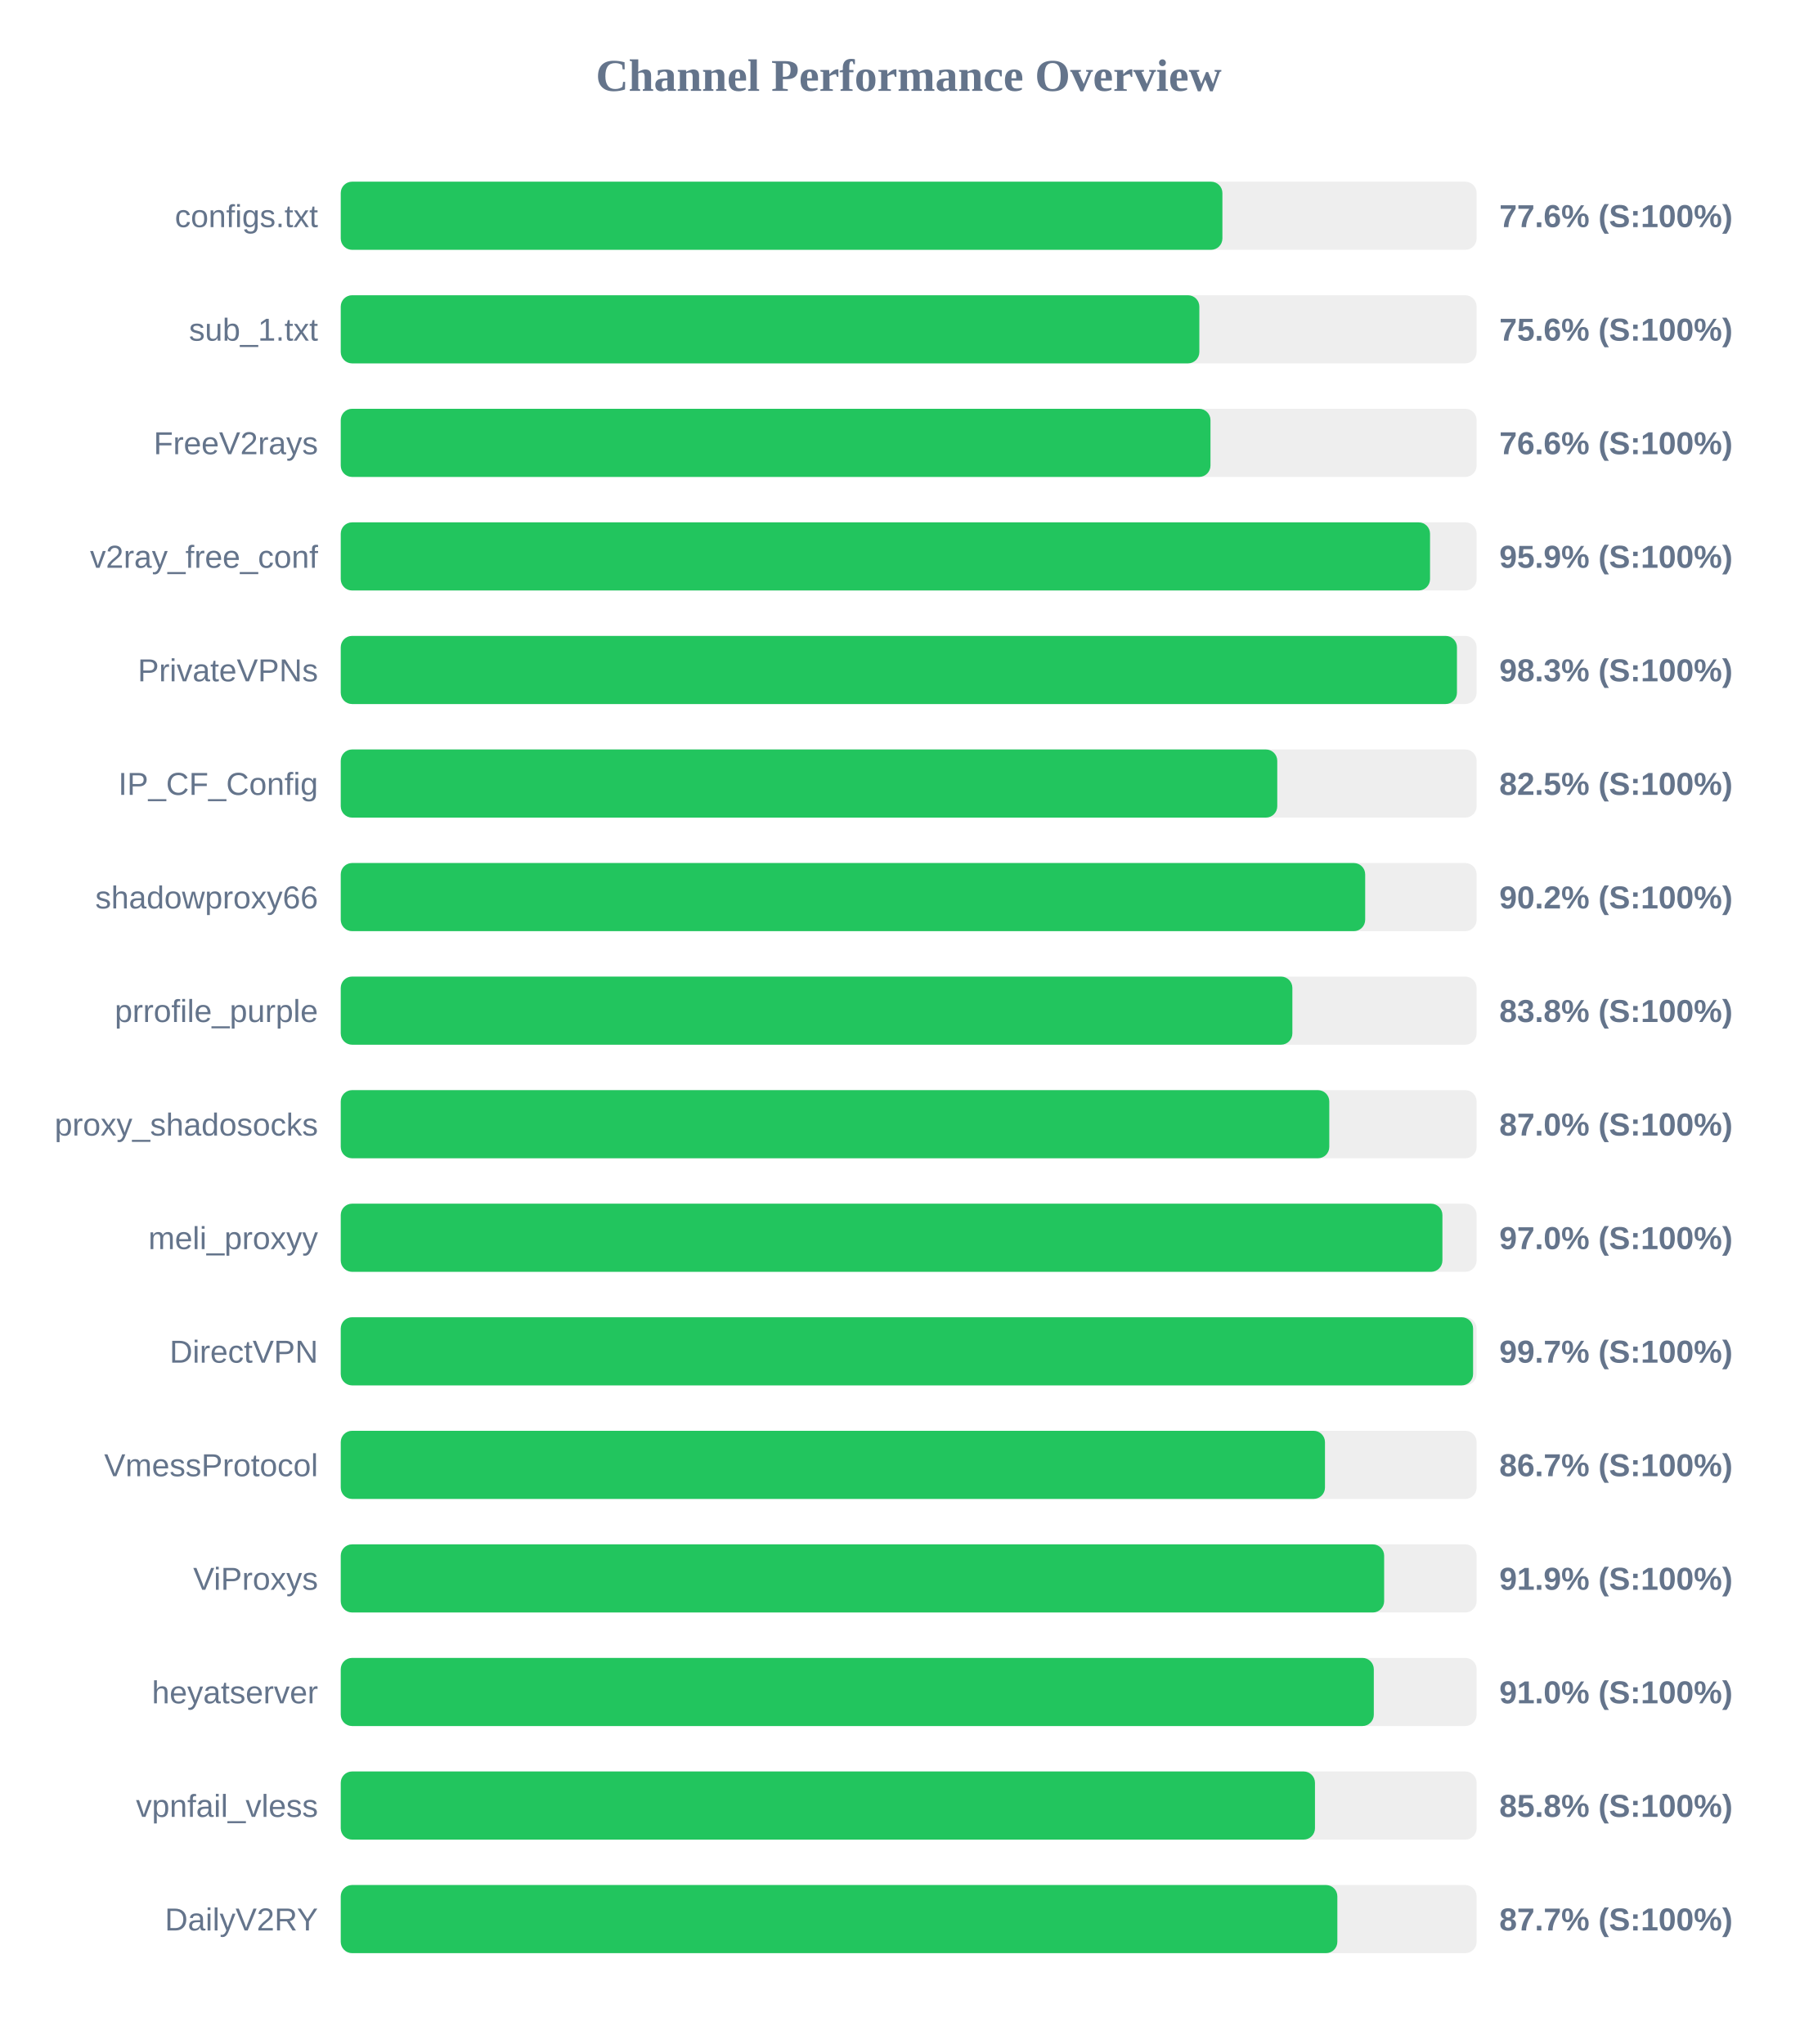
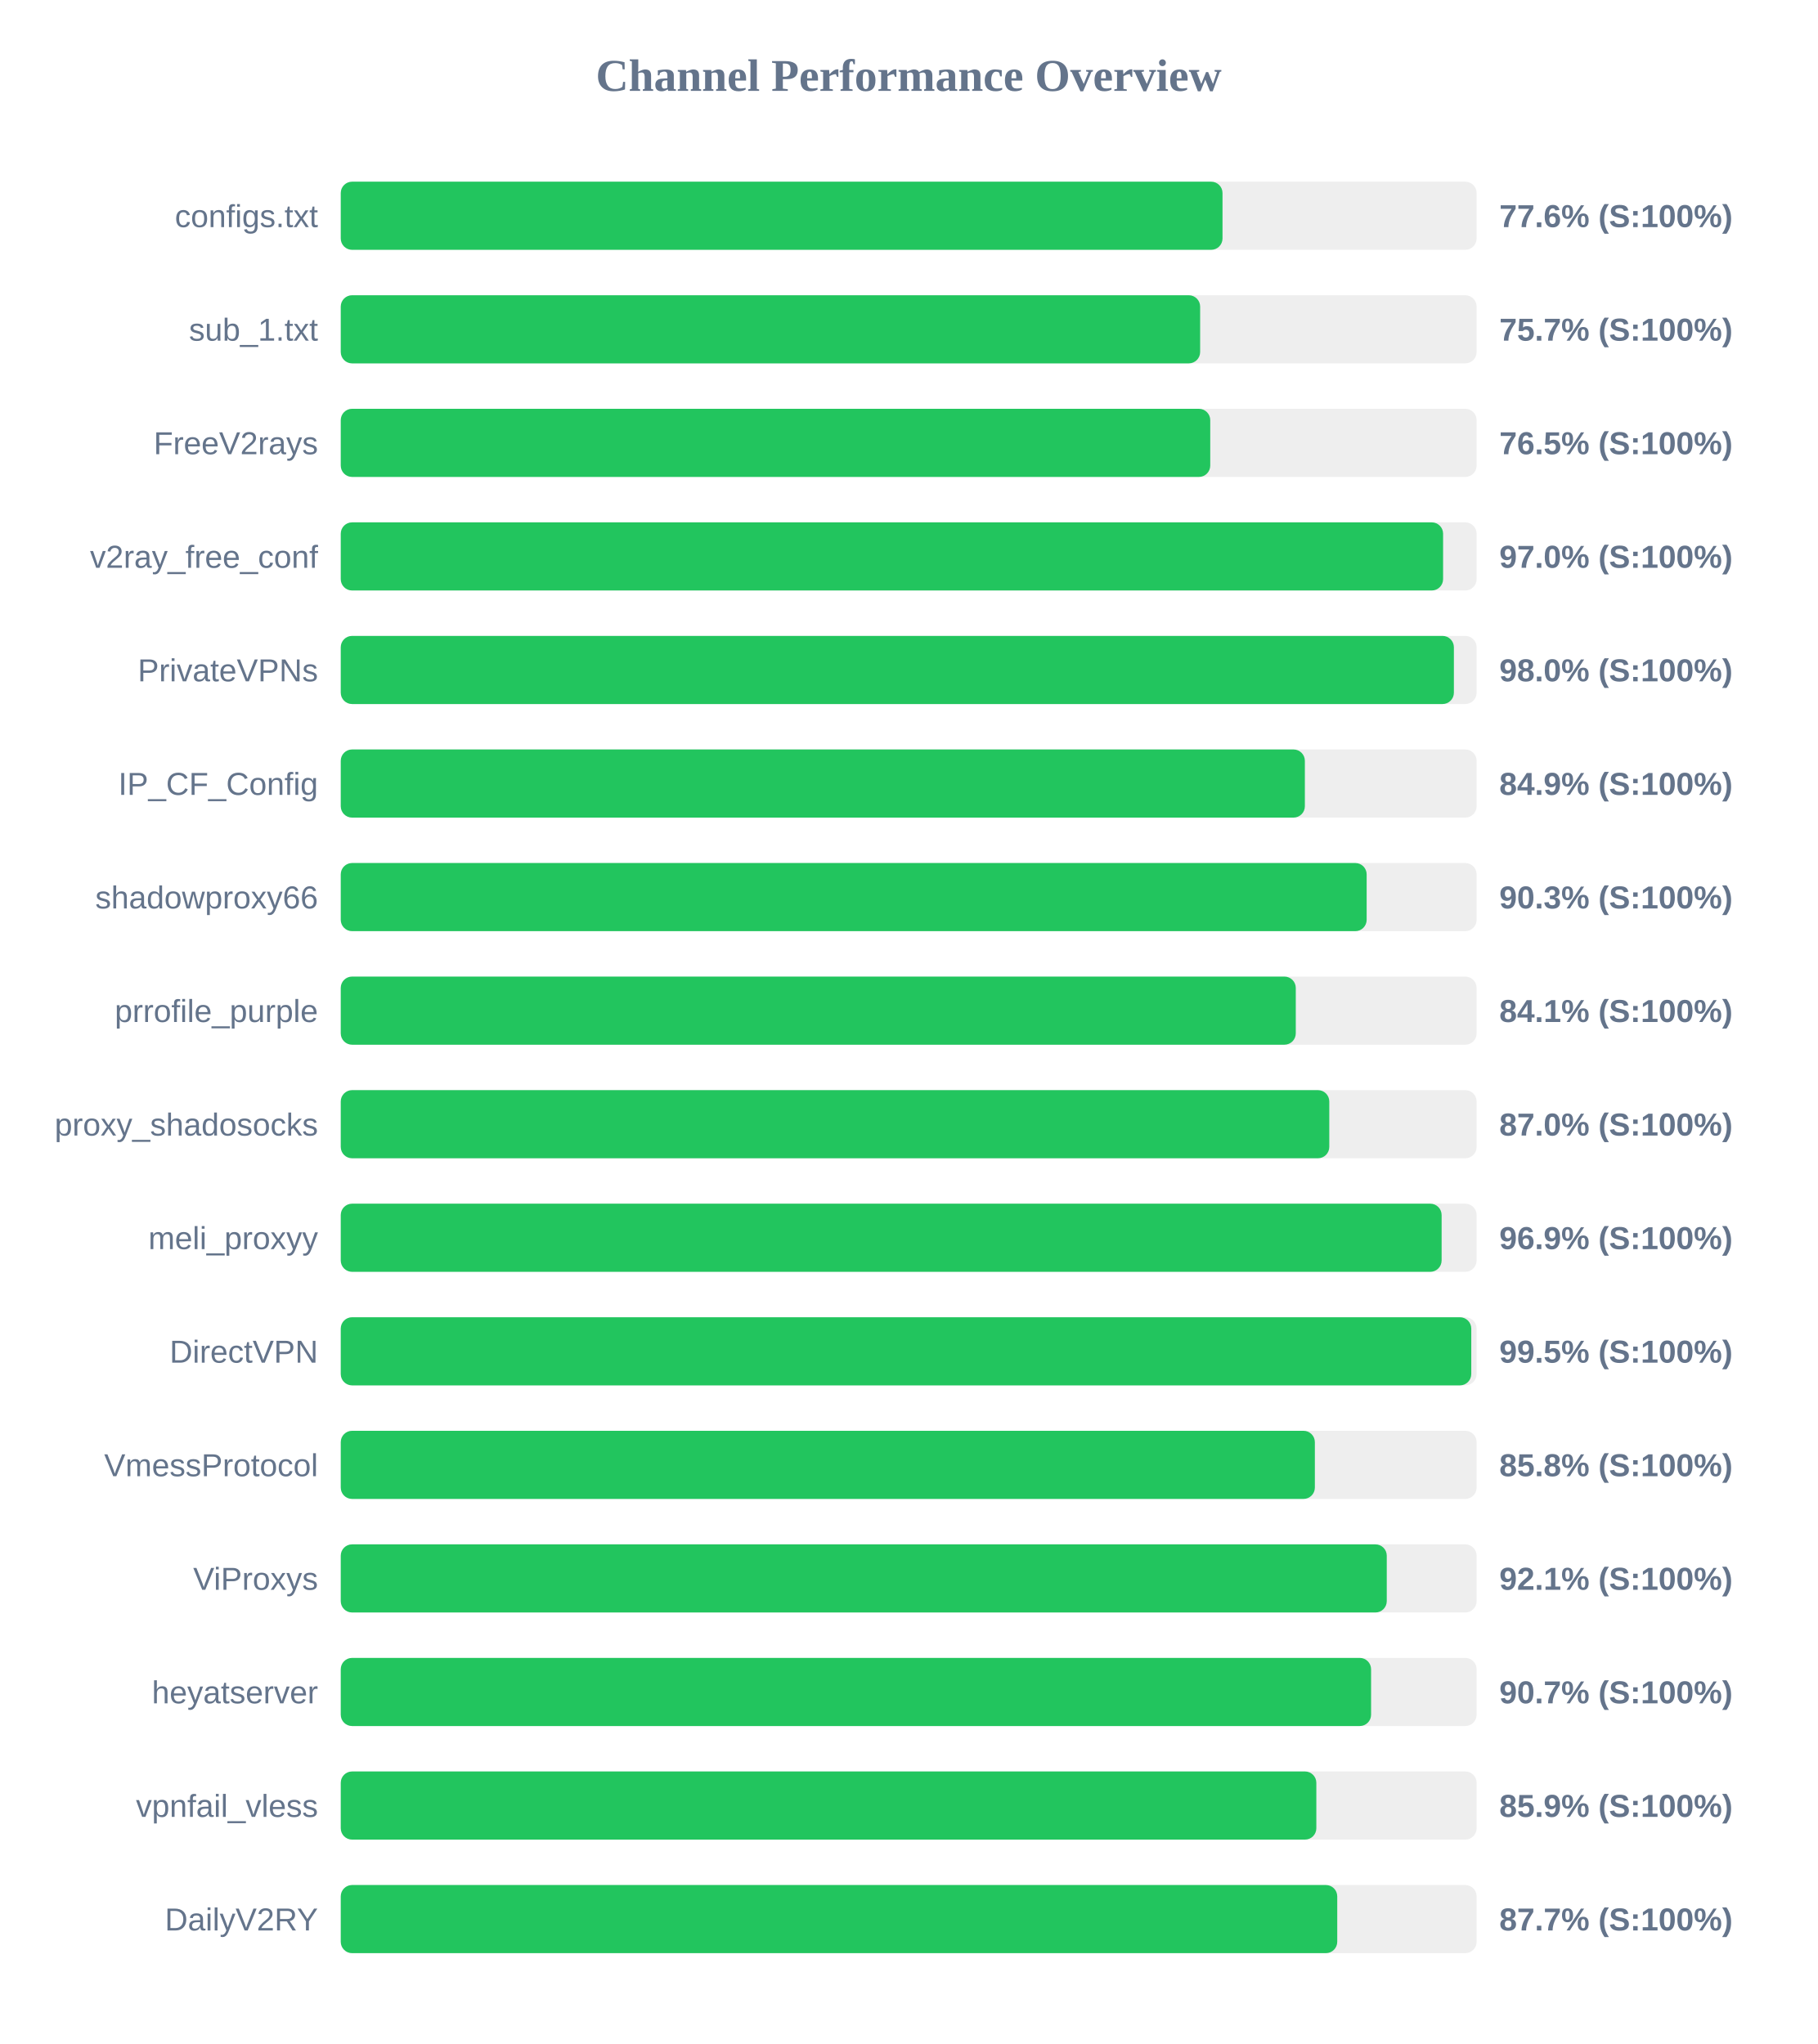
<svg xmlns="http://www.w3.org/2000/svg" width="800" height="900" version="1.1">
  <style>
        .row { font: 14px Arial; fill: #64748b; }
        .score { font: bold 14px Arial; fill: #64748b; }
    </style>
  <text x="400" y="40" text-anchor="middle" font-size="20px" font-weight="bold" fill="#64748b">Channel Performance Overview</text>
  <rect x="150" y="80" width="500" height="30" fill="#eee" rx="5" />
-   <rect x="150" y="80" width="388.1" height="30" fill="#22c55e" rx="5" />
+   <rect x="150" y="80" width="388.15" height="30" fill="#22c55e" rx="5" />
  <text x="140" y="100" text-anchor="end" class="row">configs.txt</text>
  <text x="660" y="100" text-anchor="start" class="score">77.6% (S:100%)</text>
  <rect x="150" y="130" width="500" height="30" fill="#eee" rx="5" />
-   <rect x="150" y="130" width="377.95" height="30" fill="#22c55e" rx="5" />
+   <rect x="150" y="130" width="378.3" height="30" fill="#22c55e" rx="5" />
  <text x="140" y="150" text-anchor="end" class="row">sub_1.txt</text>
-   <text x="660" y="150" text-anchor="start" class="score">75.6% (S:100%)</text>
+   <text x="660" y="150" text-anchor="start" class="score">75.7% (S:100%)</text>
  <rect x="150" y="180" width="500" height="30" fill="#eee" rx="5" />
-   <rect x="150" y="180" width="382.85" height="30" fill="#22c55e" rx="5" />
+   <rect x="150" y="180" width="382.75" height="30" fill="#22c55e" rx="5" />
  <text x="140" y="200" text-anchor="end" class="row">FreeV2rays</text>
-   <text x="660" y="200" text-anchor="start" class="score">76.6% (S:100%)</text>
+   <text x="660" y="200" text-anchor="start" class="score">76.5% (S:100%)</text>
  <rect x="150" y="230" width="500" height="30" fill="#eee" rx="5" />
-   <rect x="150" y="230" width="479.5" height="30" fill="#22c55e" rx="5" />
+   <rect x="150" y="230" width="485.25" height="30" fill="#22c55e" rx="5" />
  <text x="140" y="250" text-anchor="end" class="row">v2ray_free_conf</text>
-   <text x="660" y="250" text-anchor="start" class="score">95.9% (S:100%)</text>
+   <text x="660" y="250" text-anchor="start" class="score">97.0% (S:100%)</text>
  <rect x="150" y="280" width="500" height="30" fill="#eee" rx="5" />
-   <rect x="150" y="280" width="491.35" height="30" fill="#22c55e" rx="5" />
+   <rect x="150" y="280" width="490.0" height="30" fill="#22c55e" rx="5" />
  <text x="140" y="300" text-anchor="end" class="row">PrivateVPNs</text>
-   <text x="660" y="300" text-anchor="start" class="score">98.3% (S:100%)</text>
+   <text x="660" y="300" text-anchor="start" class="score">98.0% (S:100%)</text>
  <rect x="150" y="330" width="500" height="30" fill="#eee" rx="5" />
-   <rect x="150" y="330" width="412.25" height="30" fill="#22c55e" rx="5" />
+   <rect x="150" y="330" width="424.4" height="30" fill="#22c55e" rx="5" />
  <text x="140" y="350" text-anchor="end" class="row">IP_CF_Config</text>
-   <text x="660" y="350" text-anchor="start" class="score">82.5% (S:100%)</text>
+   <text x="660" y="350" text-anchor="start" class="score">84.9% (S:100%)</text>
  <rect x="150" y="380" width="500" height="30" fill="#eee" rx="5" />
-   <rect x="150" y="380" width="450.95" height="30" fill="#22c55e" rx="5" />
+   <rect x="150" y="380" width="451.6" height="30" fill="#22c55e" rx="5" />
  <text x="140" y="400" text-anchor="end" class="row">shadowproxy66</text>
-   <text x="660" y="400" text-anchor="start" class="score">90.2% (S:100%)</text>
+   <text x="660" y="400" text-anchor="start" class="score">90.3% (S:100%)</text>
  <rect x="150" y="430" width="500" height="30" fill="#eee" rx="5" />
-   <rect x="150" y="430" width="418.9" height="30" fill="#22c55e" rx="5" />
+   <rect x="150" y="430" width="420.4" height="30" fill="#22c55e" rx="5" />
  <text x="140" y="450" text-anchor="end" class="row">prrofile_purple</text>
-   <text x="660" y="450" text-anchor="start" class="score">83.8% (S:100%)</text>
+   <text x="660" y="450" text-anchor="start" class="score">84.1% (S:100%)</text>
  <rect x="150" y="480" width="500" height="30" fill="#eee" rx="5" />
  <rect x="150" y="480" width="435.15" height="30" fill="#22c55e" rx="5" />
  <text x="140" y="500" text-anchor="end" class="row">proxy_shadosocks</text>
  <text x="660" y="500" text-anchor="start" class="score">87.0% (S:100%)</text>
  <rect x="150" y="530" width="500" height="30" fill="#eee" rx="5" />
-   <rect x="150" y="530" width="484.95" height="30" fill="#22c55e" rx="5" />
+   <rect x="150" y="530" width="484.6" height="30" fill="#22c55e" rx="5" />
  <text x="140" y="550" text-anchor="end" class="row">meli_proxyy</text>
-   <text x="660" y="550" text-anchor="start" class="score">97.0% (S:100%)</text>
+   <text x="660" y="550" text-anchor="start" class="score">96.9% (S:100%)</text>
  <rect x="150" y="580" width="500" height="30" fill="#eee" rx="5" />
-   <rect x="150" y="580" width="498.45" height="30" fill="#22c55e" rx="5" />
+   <rect x="150" y="580" width="497.65" height="30" fill="#22c55e" rx="5" />
  <text x="140" y="600" text-anchor="end" class="row">DirectVPN</text>
-   <text x="660" y="600" text-anchor="start" class="score">99.7% (S:100%)</text>
+   <text x="660" y="600" text-anchor="start" class="score">99.5% (S:100%)</text>
  <rect x="150" y="630" width="500" height="30" fill="#eee" rx="5" />
-   <rect x="150" y="630" width="433.25" height="30" fill="#22c55e" rx="5" />
+   <rect x="150" y="630" width="428.8" height="30" fill="#22c55e" rx="5" />
  <text x="140" y="650" text-anchor="end" class="row">VmessProtocol</text>
-   <text x="660" y="650" text-anchor="start" class="score">86.7% (S:100%)</text>
+   <text x="660" y="650" text-anchor="start" class="score">85.8% (S:100%)</text>
  <rect x="150" y="680" width="500" height="30" fill="#eee" rx="5" />
-   <rect x="150" y="680" width="459.3" height="30" fill="#22c55e" rx="5" />
+   <rect x="150" y="680" width="460.45" height="30" fill="#22c55e" rx="5" />
  <text x="140" y="700" text-anchor="end" class="row">ViProxys</text>
-   <text x="660" y="700" text-anchor="start" class="score">91.9% (S:100%)</text>
+   <text x="660" y="700" text-anchor="start" class="score">92.1% (S:100%)</text>
  <rect x="150" y="730" width="500" height="30" fill="#eee" rx="5" />
-   <rect x="150" y="730" width="454.75" height="30" fill="#22c55e" rx="5" />
+   <rect x="150" y="730" width="453.55" height="30" fill="#22c55e" rx="5" />
  <text x="140" y="750" text-anchor="end" class="row">heyatserver</text>
-   <text x="660" y="750" text-anchor="start" class="score">91.0% (S:100%)</text>
+   <text x="660" y="750" text-anchor="start" class="score">90.7% (S:100%)</text>
  <rect x="150" y="780" width="500" height="30" fill="#eee" rx="5" />
-   <rect x="150" y="780" width="428.85" height="30" fill="#22c55e" rx="5" />
+   <rect x="150" y="780" width="429.45" height="30" fill="#22c55e" rx="5" />
  <text x="140" y="800" text-anchor="end" class="row">vpnfail_vless</text>
-   <text x="660" y="800" text-anchor="start" class="score">85.8% (S:100%)</text>
+   <text x="660" y="800" text-anchor="start" class="score">85.9% (S:100%)</text>
  <rect x="150" y="830" width="500" height="30" fill="#eee" rx="5" />
-   <rect x="150" y="830" width="438.7" height="30" fill="#22c55e" rx="5" />
+   <rect x="150" y="830" width="438.65" height="30" fill="#22c55e" rx="5" />
  <text x="140" y="850" text-anchor="end" class="row">DailyV2RY</text>
  <text x="660" y="850" text-anchor="start" class="score">87.7% (S:100%)</text>
</svg>
